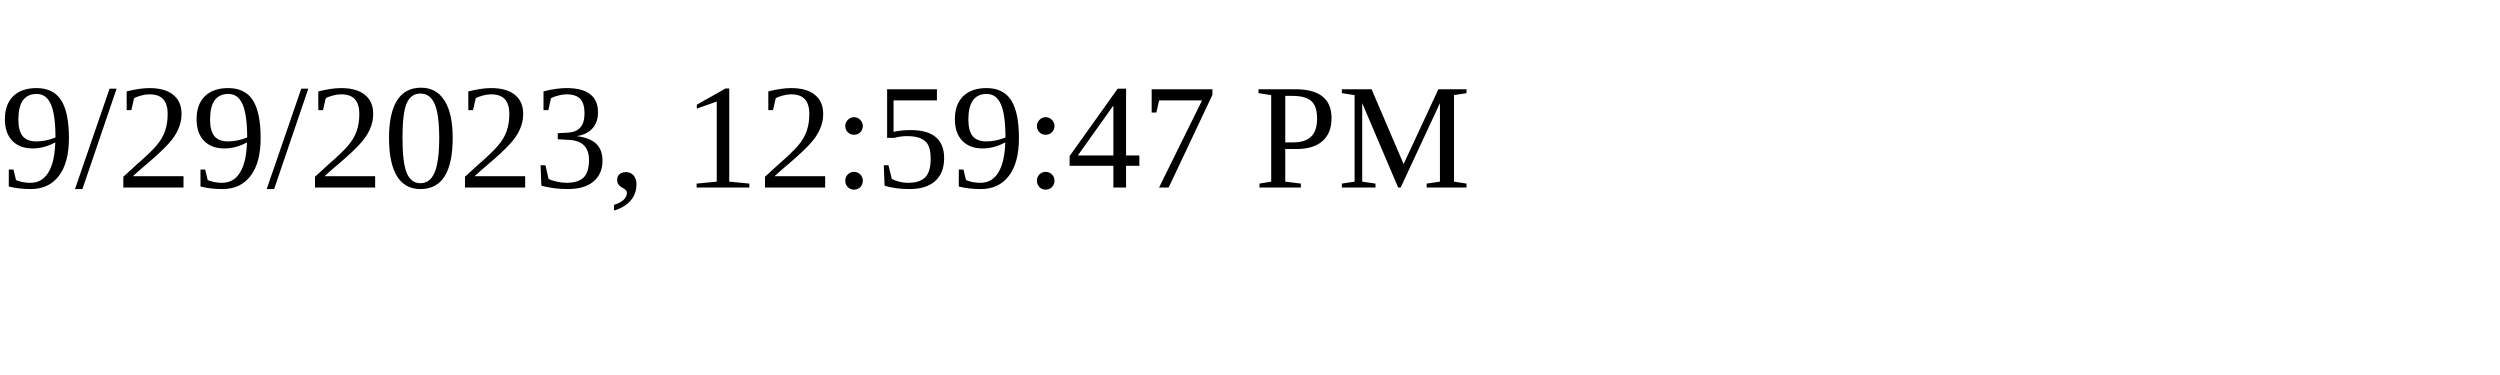
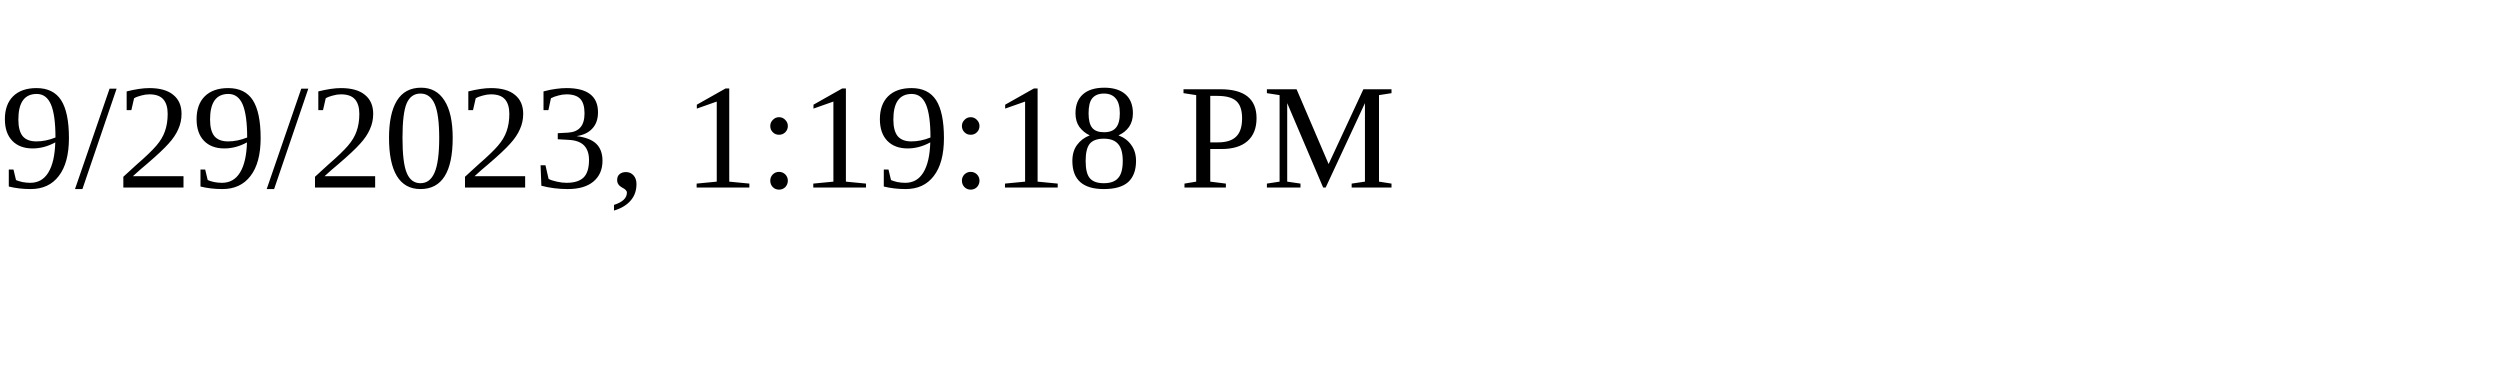
<svg xmlns="http://www.w3.org/2000/svg" height="30" width="200">
-   <text x="0" y="15">9/29/2023, 12:59:47 PM</text>
+   <text x="0" y="15">9/29/2023, 1:19:18 PM</text>
</svg>
